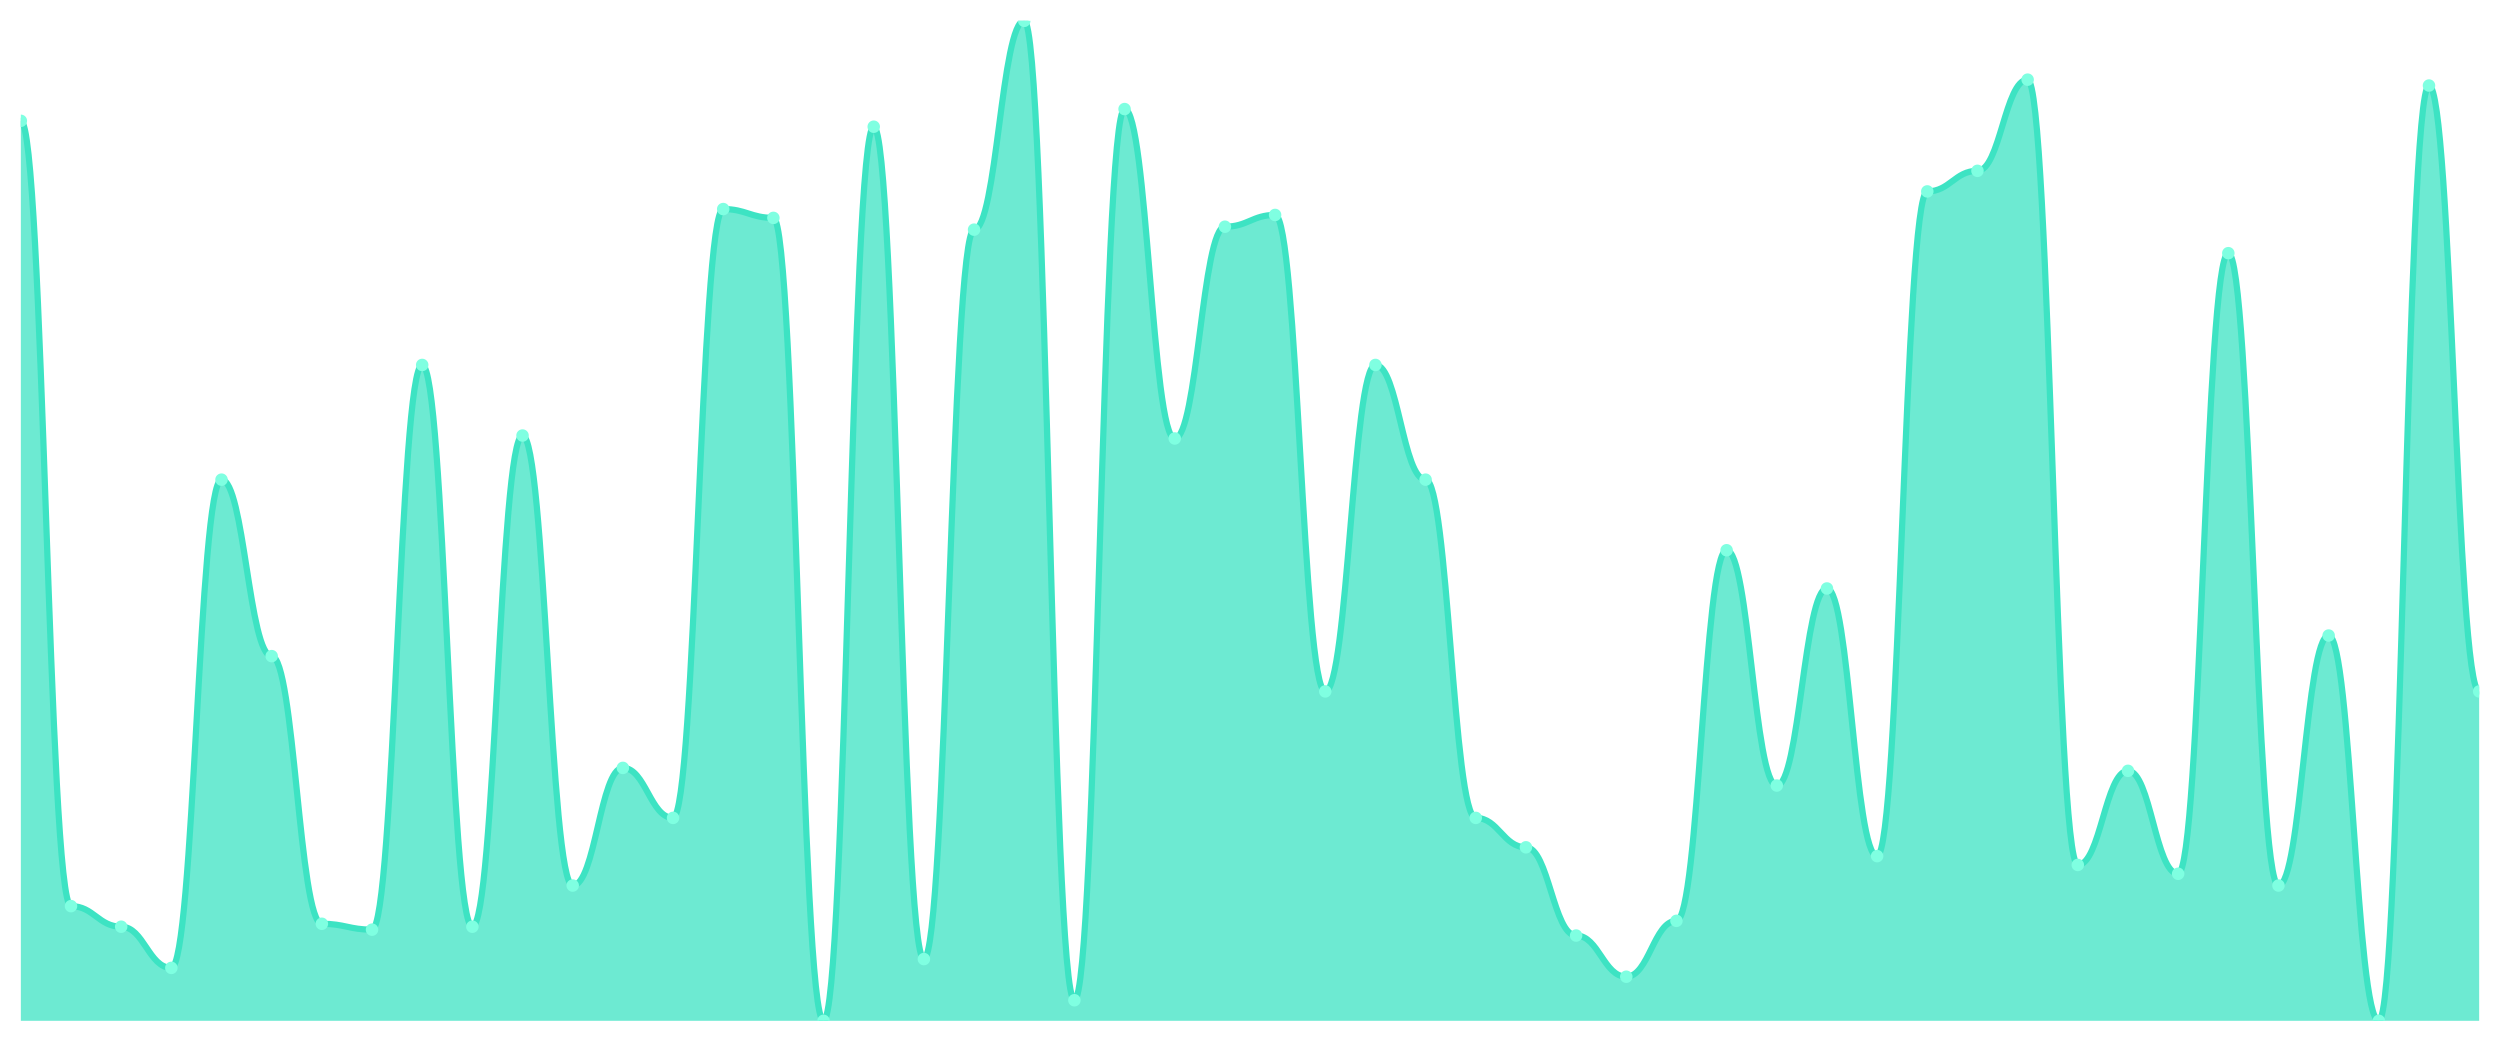
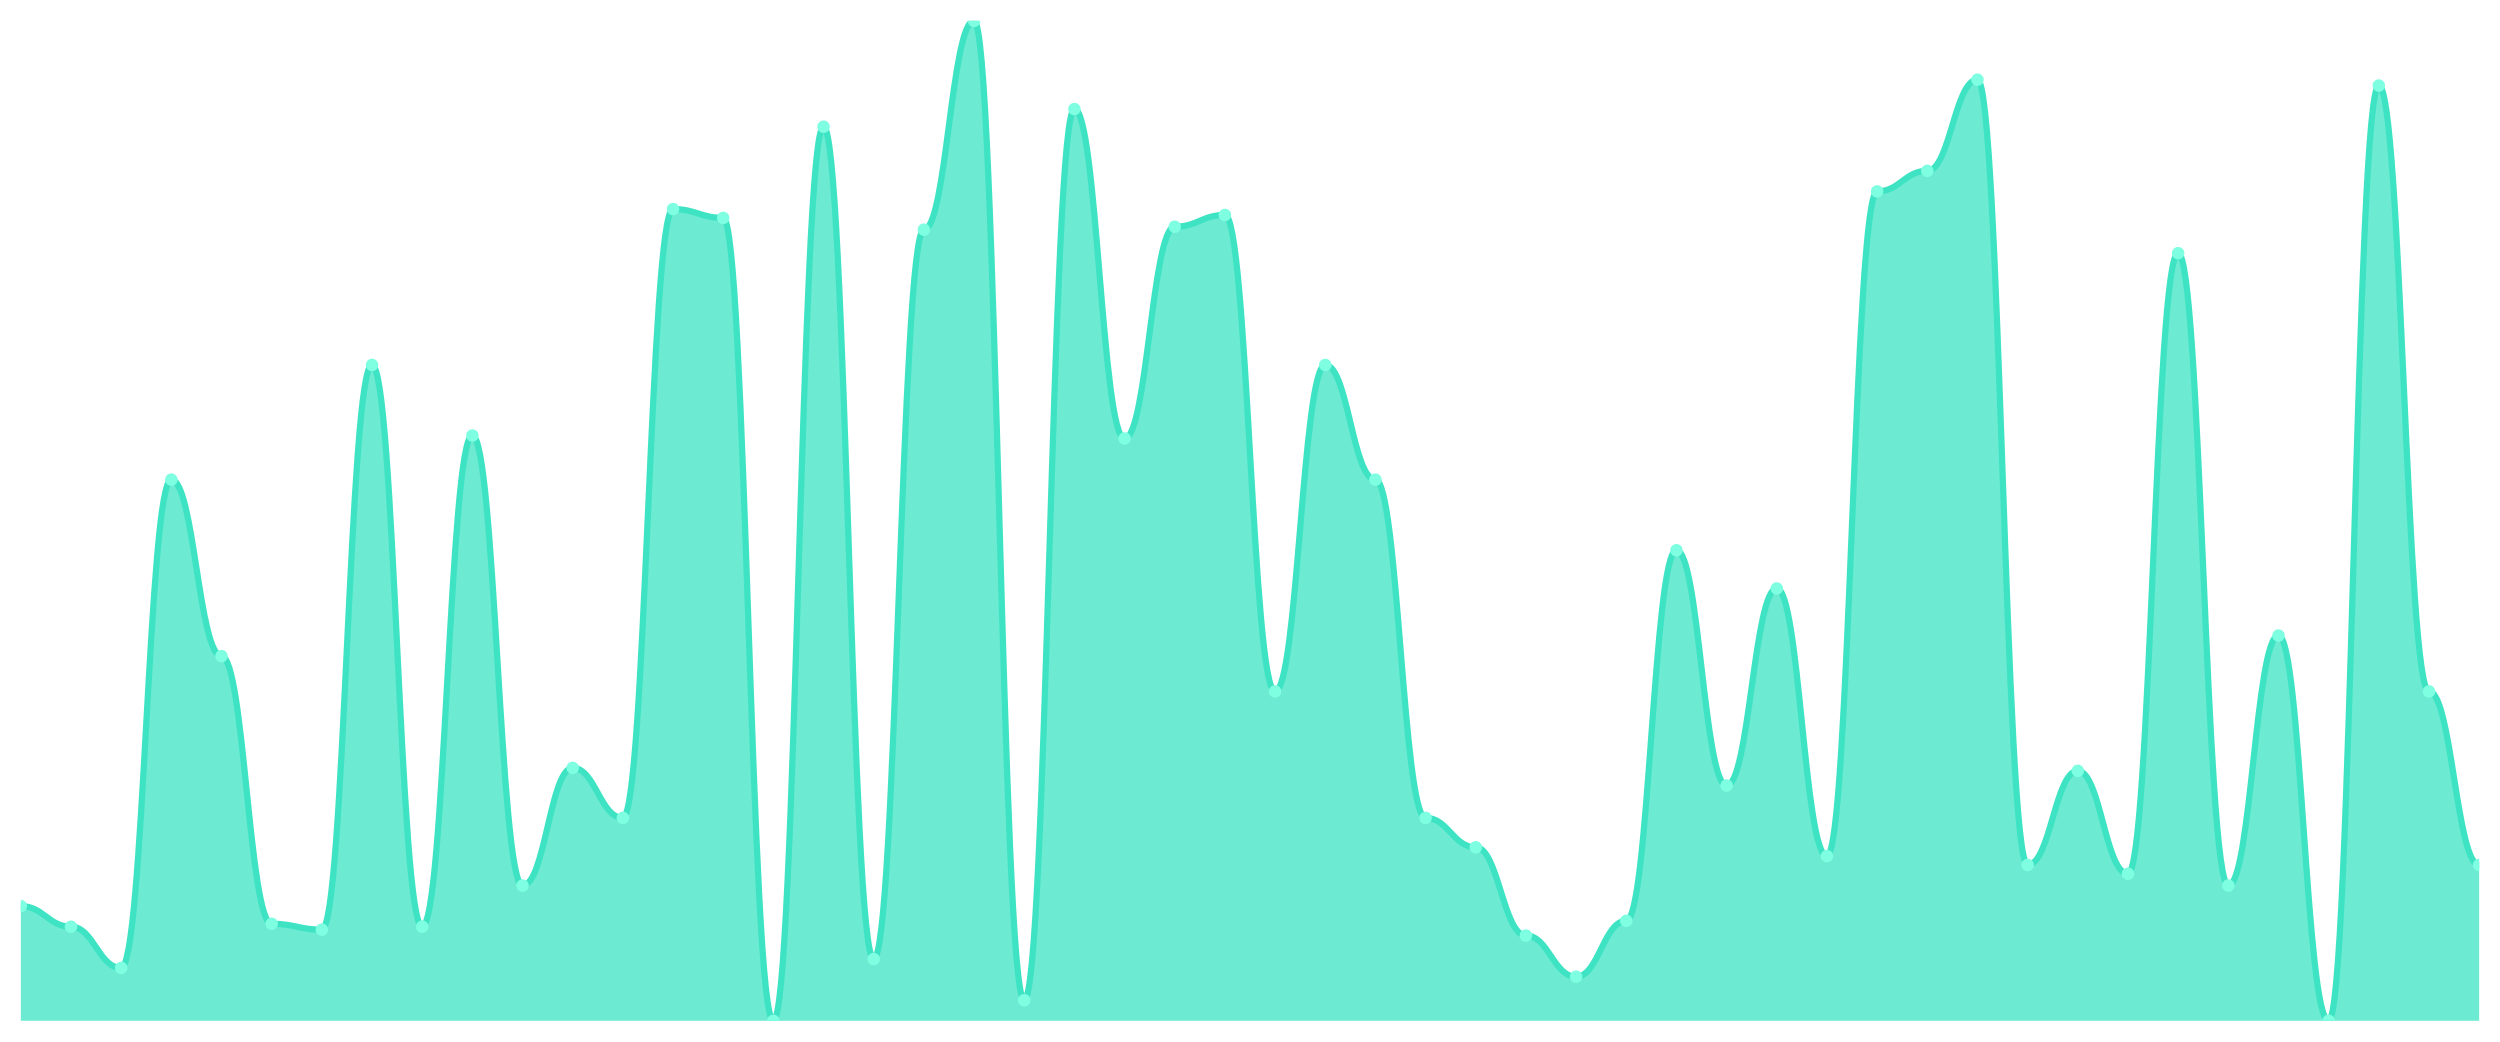
<svg xmlns="http://www.w3.org/2000/svg" viewBox="0 0 1200 500" width="1200" height="500">
  <defs>
    <clipPath id="c">
      <rect x="10" y="10" width="1180" height="480" />
    </clipPath>
  </defs>
  <rect width="1200" height="500" fill="none" />
  <g clip-path="url(#c)">
-     <path d="M 10,490 L 10,58 C 20.837,58 23.245,434.941 34.082,434.941 C 44.918,434.941 47.327,444.824 58.163,444.824 C 69,444.824 71.408,464.588 82.245,464.588 C 93.082,464.588 95.49,230.235 106.327,230.235 C 117.163,230.235 119.571,314.941 130.408,314.941 C 141.245,314.941 143.653,443.412 154.49,443.412 C 165.327,443.412 167.735,446.235 178.571,446.235 C 189.408,446.235 191.816,175.176 202.653,175.176 C 213.49,175.176 215.898,444.824 226.735,444.824 C 237.571,444.824 239.98,209.059 250.816,209.059 C 261.653,209.059 264.061,425.059 274.898,425.059 C 285.735,425.059 288.143,368.588 298.98,368.588 C 309.816,368.588 312.224,392.588 323.061,392.588 C 333.898,392.588 336.306,100.353 347.143,100.353 C 357.98,100.353 360.388,104.588 371.224,104.588 C 382.061,104.588 384.469,490 395.306,490 C 406.143,490 408.551,60.824 419.388,60.824 C 430.224,60.824 432.633,460.353 443.469,460.353 C 454.306,460.353 456.714,110.235 467.551,110.235 C 478.388,110.235 480.796,10 491.633,10 C 502.469,10 504.878,480.118 515.714,480.118 C 526.551,480.118 528.959,52.353 539.796,52.353 C 550.633,52.353 553.041,210.471 563.878,210.471 C 574.714,210.471 577.122,108.824 587.959,108.824 C 598.796,108.824 601.204,103.176 612.041,103.176 C 622.878,103.176 625.286,331.882 636.122,331.882 C 646.959,331.882 649.367,175.176 660.204,175.176 C 671.041,175.176 673.449,230.235 684.286,230.235 C 695.122,230.235 697.531,392.588 708.367,392.588 C 719.204,392.588 721.612,406.706 732.449,406.706 C 743.286,406.706 745.694,449.059 756.531,449.059 C 767.367,449.059 769.776,468.824 780.612,468.824 C 791.449,468.824 793.857,442 804.694,442 C 815.531,442 817.939,264.118 828.776,264.118 C 839.612,264.118 842.02,377.059 852.857,377.059 C 863.694,377.059 866.102,282.471 876.939,282.471 C 887.776,282.471 890.184,410.941 901.02,410.941 C 911.857,410.941 914.265,91.882 925.102,91.882 C 935.939,91.882 938.347,82 949.184,82 C 960.02,82 962.429,38.235 973.265,38.235 C 984.102,38.235 986.51,415.176 997.347,415.176 C 1008.184,415.176 1010.592,370 1021.429,370 C 1032.265,370 1034.673,419.412 1045.51,419.412 C 1056.347,419.412 1058.755,121.529 1069.592,121.529 C 1080.429,121.529 1082.837,425.059 1093.673,425.059 C 1104.51,425.059 1106.918,305.059 1117.755,305.059 C 1128.592,305.059 1131,490 1141.837,490 C 1152.673,490 1155.082,41.059 1165.918,41.059 C 1176.755,41.059 1179.163,331.882 1190,331.882 L 1190,490 Z" fill="rgba(61,227,195,0.75)" />
-     <path d="M 10,58 C 20.837,58 23.245,434.941 34.082,434.941 C 44.918,434.941 47.327,444.824 58.163,444.824 C 69,444.824 71.408,464.588 82.245,464.588 C 93.082,464.588 95.49,230.235 106.327,230.235 C 117.163,230.235 119.571,314.941 130.408,314.941 C 141.245,314.941 143.653,443.412 154.49,443.412 C 165.327,443.412 167.735,446.235 178.571,446.235 C 189.408,446.235 191.816,175.176 202.653,175.176 C 213.49,175.176 215.898,444.824 226.735,444.824 C 237.571,444.824 239.98,209.059 250.816,209.059 C 261.653,209.059 264.061,425.059 274.898,425.059 C 285.735,425.059 288.143,368.588 298.98,368.588 C 309.816,368.588 312.224,392.588 323.061,392.588 C 333.898,392.588 336.306,100.353 347.143,100.353 C 357.98,100.353 360.388,104.588 371.224,104.588 C 382.061,104.588 384.469,490 395.306,490 C 406.143,490 408.551,60.824 419.388,60.824 C 430.224,60.824 432.633,460.353 443.469,460.353 C 454.306,460.353 456.714,110.235 467.551,110.235 C 478.388,110.235 480.796,10 491.633,10 C 502.469,10 504.878,480.118 515.714,480.118 C 526.551,480.118 528.959,52.353 539.796,52.353 C 550.633,52.353 553.041,210.471 563.878,210.471 C 574.714,210.471 577.122,108.824 587.959,108.824 C 598.796,108.824 601.204,103.176 612.041,103.176 C 622.878,103.176 625.286,331.882 636.122,331.882 C 646.959,331.882 649.367,175.176 660.204,175.176 C 671.041,175.176 673.449,230.235 684.286,230.235 C 695.122,230.235 697.531,392.588 708.367,392.588 C 719.204,392.588 721.612,406.706 732.449,406.706 C 743.286,406.706 745.694,449.059 756.531,449.059 C 767.367,449.059 769.776,468.824 780.612,468.824 C 791.449,468.824 793.857,442 804.694,442 C 815.531,442 817.939,264.118 828.776,264.118 C 839.612,264.118 842.02,377.059 852.857,377.059 C 863.694,377.059 866.102,282.471 876.939,282.471 C 887.776,282.471 890.184,410.941 901.02,410.941 C 911.857,410.941 914.265,91.882 925.102,91.882 C 935.939,91.882 938.347,82 949.184,82 C 960.02,82 962.429,38.235 973.265,38.235 C 984.102,38.235 986.51,415.176 997.347,415.176 C 1008.184,415.176 1010.592,370 1021.429,370 C 1032.265,370 1034.673,419.412 1045.51,419.412 C 1056.347,419.412 1058.755,121.529 1069.592,121.529 C 1080.429,121.529 1082.837,425.059 1093.673,425.059 C 1104.51,425.059 1106.918,305.059 1117.755,305.059 C 1128.592,305.059 1131,490 1141.837,490 C 1152.673,490 1155.082,41.059 1165.918,41.059 C 1176.755,41.059 1179.163,331.882 1190,331.882" fill="none" stroke="#3de3c3" stroke-width="3" stroke-linecap="round" stroke-linejoin="round" />
-     <circle cx="10" cy="58" r="3" fill="#7fffe1" />
-     <circle cx="34.082" cy="434.941" r="3" fill="#7fffe1" />
-     <circle cx="58.163" cy="444.824" r="3" fill="#7fffe1" />
-     <circle cx="82.245" cy="464.588" r="3" fill="#7fffe1" />
-     <circle cx="106.327" cy="230.235" r="3" fill="#7fffe1" />
-     <circle cx="130.408" cy="314.941" r="3" fill="#7fffe1" />
-     <circle cx="154.49" cy="443.412" r="3" fill="#7fffe1" />
-     <circle cx="178.571" cy="446.235" r="3" fill="#7fffe1" />
-     <circle cx="202.653" cy="175.176" r="3" fill="#7fffe1" />
-     <circle cx="226.735" cy="444.824" r="3" fill="#7fffe1" />
-     <circle cx="250.816" cy="209.059" r="3" fill="#7fffe1" />
-     <circle cx="274.898" cy="425.059" r="3" fill="#7fffe1" />
-     <circle cx="298.98" cy="368.588" r="3" fill="#7fffe1" />
-     <circle cx="323.061" cy="392.588" r="3" fill="#7fffe1" />
-     <circle cx="347.143" cy="100.353" r="3" fill="#7fffe1" />
-     <circle cx="371.224" cy="104.588" r="3" fill="#7fffe1" />
-     <circle cx="395.306" cy="490" r="3" fill="#7fffe1" />
-     <circle cx="419.388" cy="60.824" r="3" fill="#7fffe1" />
-     <circle cx="443.469" cy="460.353" r="3" fill="#7fffe1" />
-     <circle cx="467.551" cy="110.235" r="3" fill="#7fffe1" />
-     <circle cx="491.633" cy="10" r="3" fill="#7fffe1" />
-     <circle cx="515.714" cy="480.118" r="3" fill="#7fffe1" />
-     <circle cx="539.796" cy="52.353" r="3" fill="#7fffe1" />
-     <circle cx="563.878" cy="210.471" r="3" fill="#7fffe1" />
-     <circle cx="587.959" cy="108.824" r="3" fill="#7fffe1" />
-     <circle cx="612.041" cy="103.176" r="3" fill="#7fffe1" />
-     <circle cx="636.122" cy="331.882" r="3" fill="#7fffe1" />
-     <circle cx="660.204" cy="175.176" r="3" fill="#7fffe1" />
-     <circle cx="684.286" cy="230.235" r="3" fill="#7fffe1" />
-     <circle cx="708.367" cy="392.588" r="3" fill="#7fffe1" />
-     <circle cx="732.449" cy="406.706" r="3" fill="#7fffe1" />
-     <circle cx="756.531" cy="449.059" r="3" fill="#7fffe1" />
-     <circle cx="780.612" cy="468.824" r="3" fill="#7fffe1" />
-     <circle cx="804.694" cy="442" r="3" fill="#7fffe1" />
-     <circle cx="828.776" cy="264.118" r="3" fill="#7fffe1" />
-     <circle cx="852.857" cy="377.059" r="3" fill="#7fffe1" />
-     <circle cx="876.939" cy="282.471" r="3" fill="#7fffe1" />
-     <circle cx="901.02" cy="410.941" r="3" fill="#7fffe1" />
-     <circle cx="925.102" cy="91.882" r="3" fill="#7fffe1" />
-     <circle cx="949.184" cy="82" r="3" fill="#7fffe1" />
-     <circle cx="973.265" cy="38.235" r="3" fill="#7fffe1" />
-     <circle cx="997.347" cy="415.176" r="3" fill="#7fffe1" />
-     <circle cx="1021.429" cy="370" r="3" fill="#7fffe1" />
-     <circle cx="1045.51" cy="419.412" r="3" fill="#7fffe1" />
-     <circle cx="1069.592" cy="121.529" r="3" fill="#7fffe1" />
-     <circle cx="1093.673" cy="425.059" r="3" fill="#7fffe1" />
-     <circle cx="1117.755" cy="305.059" r="3" fill="#7fffe1" />
-     <circle cx="1141.837" cy="490" r="3" fill="#7fffe1" />
-     <circle cx="1165.918" cy="41.059" r="3" fill="#7fffe1" />
-     <circle cx="1190" cy="331.882" r="3" fill="#7fffe1" />
+     <path d="M 10,490 L 10,434.941 C 20.837,434.941 23.245,444.824 34.082,444.824 C 44.918,444.824 47.327,464.588 58.163,464.588 C 69,464.588 71.408,230.235 82.245,230.235 C 93.082,230.235 95.49,314.941 106.327,314.941 C 117.163,314.941 119.571,443.412 130.408,443.412 C 141.245,443.412 143.653,446.235 154.49,446.235 C 165.327,446.235 167.735,175.176 178.571,175.176 C 189.408,175.176 191.816,444.824 202.653,444.824 C 213.49,444.824 215.898,209.059 226.735,209.059 C 237.571,209.059 239.98,425.059 250.816,425.059 C 261.653,425.059 264.061,368.588 274.898,368.588 C 285.735,368.588 288.143,392.588 298.98,392.588 C 309.816,392.588 312.224,100.353 323.061,100.353 C 333.898,100.353 336.306,104.588 347.143,104.588 C 357.98,104.588 360.388,490 371.224,490 C 382.061,490 384.469,60.824 395.306,60.824 C 406.143,60.824 408.551,460.353 419.388,460.353 C 430.224,460.353 432.633,110.235 443.469,110.235 C 454.306,110.235 456.714,10 467.551,10 C 478.388,10 480.796,480.118 491.633,480.118 C 502.469,480.118 504.878,52.353 515.714,52.353 C 526.551,52.353 528.959,210.471 539.796,210.471 C 550.633,210.471 553.041,108.824 563.878,108.824 C 574.714,108.824 577.122,103.176 587.959,103.176 C 598.796,103.176 601.204,331.882 612.041,331.882 C 622.878,331.882 625.286,175.176 636.122,175.176 C 646.959,175.176 649.367,230.235 660.204,230.235 C 671.041,230.235 673.449,392.588 684.286,392.588 C 695.122,392.588 697.531,406.706 708.367,406.706 C 719.204,406.706 721.612,449.059 732.449,449.059 C 743.286,449.059 745.694,468.824 756.531,468.824 C 767.367,468.824 769.776,442 780.612,442 C 791.449,442 793.857,264.118 804.694,264.118 C 815.531,264.118 817.939,377.059 828.776,377.059 C 839.612,377.059 842.02,282.471 852.857,282.471 C 863.694,282.471 866.102,410.941 876.939,410.941 C 887.776,410.941 890.184,91.882 901.02,91.882 C 911.857,91.882 914.265,82 925.102,82 C 935.939,82 938.347,38.235 949.184,38.235 C 960.02,38.235 962.429,415.176 973.265,415.176 C 984.102,415.176 986.51,370 997.347,370 C 1008.184,370 1010.592,419.412 1021.429,419.412 C 1032.265,419.412 1034.673,121.529 1045.51,121.529 C 1056.347,121.529 1058.755,425.059 1069.592,425.059 C 1080.429,425.059 1082.837,305.059 1093.673,305.059 C 1104.51,305.059 1106.918,490 1117.755,490 C 1128.592,490 1131,41.059 1141.837,41.059 C 1152.673,41.059 1155.082,331.882 1165.918,331.882 C 1176.755,331.882 1179.163,415.176 1190,415.176 L 1190,490 Z" fill="rgba(61,227,195,0.75)" />
+     <path d="M 10,434.941 C 20.837,434.941 23.245,444.824 34.082,444.824 C 44.918,444.824 47.327,464.588 58.163,464.588 C 69,464.588 71.408,230.235 82.245,230.235 C 93.082,230.235 95.49,314.941 106.327,314.941 C 117.163,314.941 119.571,443.412 130.408,443.412 C 141.245,443.412 143.653,446.235 154.49,446.235 C 165.327,446.235 167.735,175.176 178.571,175.176 C 189.408,175.176 191.816,444.824 202.653,444.824 C 213.49,444.824 215.898,209.059 226.735,209.059 C 237.571,209.059 239.98,425.059 250.816,425.059 C 261.653,425.059 264.061,368.588 274.898,368.588 C 285.735,368.588 288.143,392.588 298.98,392.588 C 309.816,392.588 312.224,100.353 323.061,100.353 C 333.898,100.353 336.306,104.588 347.143,104.588 C 357.98,104.588 360.388,490 371.224,490 C 382.061,490 384.469,60.824 395.306,60.824 C 406.143,60.824 408.551,460.353 419.388,460.353 C 430.224,460.353 432.633,110.235 443.469,110.235 C 454.306,110.235 456.714,10 467.551,10 C 478.388,10 480.796,480.118 491.633,480.118 C 502.469,480.118 504.878,52.353 515.714,52.353 C 526.551,52.353 528.959,210.471 539.796,210.471 C 550.633,210.471 553.041,108.824 563.878,108.824 C 574.714,108.824 577.122,103.176 587.959,103.176 C 598.796,103.176 601.204,331.882 612.041,331.882 C 622.878,331.882 625.286,175.176 636.122,175.176 C 646.959,175.176 649.367,230.235 660.204,230.235 C 671.041,230.235 673.449,392.588 684.286,392.588 C 695.122,392.588 697.531,406.706 708.367,406.706 C 719.204,406.706 721.612,449.059 732.449,449.059 C 743.286,449.059 745.694,468.824 756.531,468.824 C 767.367,468.824 769.776,442 780.612,442 C 791.449,442 793.857,264.118 804.694,264.118 C 815.531,264.118 817.939,377.059 828.776,377.059 C 839.612,377.059 842.02,282.471 852.857,282.471 C 863.694,282.471 866.102,410.941 876.939,410.941 C 887.776,410.941 890.184,91.882 901.02,91.882 C 911.857,91.882 914.265,82 925.102,82 C 935.939,82 938.347,38.235 949.184,38.235 C 960.02,38.235 962.429,415.176 973.265,415.176 C 984.102,415.176 986.51,370 997.347,370 C 1008.184,370 1010.592,419.412 1021.429,419.412 C 1032.265,419.412 1034.673,121.529 1045.51,121.529 C 1056.347,121.529 1058.755,425.059 1069.592,425.059 C 1080.429,425.059 1082.837,305.059 1093.673,305.059 C 1104.51,305.059 1106.918,490 1117.755,490 C 1128.592,490 1131,41.059 1141.837,41.059 C 1152.673,41.059 1155.082,331.882 1165.918,331.882 C 1176.755,331.882 1179.163,415.176 1190,415.176" fill="none" stroke="#3de3c3" stroke-width="3" stroke-linecap="round" stroke-linejoin="round" />
+     <circle cx="10" cy="434.941" r="3" fill="#7fffe1" />
+     <circle cx="34.082" cy="444.824" r="3" fill="#7fffe1" />
+     <circle cx="58.163" cy="464.588" r="3" fill="#7fffe1" />
+     <circle cx="82.245" cy="230.235" r="3" fill="#7fffe1" />
+     <circle cx="106.327" cy="314.941" r="3" fill="#7fffe1" />
+     <circle cx="130.408" cy="443.412" r="3" fill="#7fffe1" />
+     <circle cx="154.49" cy="446.235" r="3" fill="#7fffe1" />
+     <circle cx="178.571" cy="175.176" r="3" fill="#7fffe1" />
+     <circle cx="202.653" cy="444.824" r="3" fill="#7fffe1" />
+     <circle cx="226.735" cy="209.059" r="3" fill="#7fffe1" />
+     <circle cx="250.816" cy="425.059" r="3" fill="#7fffe1" />
+     <circle cx="274.898" cy="368.588" r="3" fill="#7fffe1" />
+     <circle cx="298.98" cy="392.588" r="3" fill="#7fffe1" />
+     <circle cx="323.061" cy="100.353" r="3" fill="#7fffe1" />
+     <circle cx="347.143" cy="104.588" r="3" fill="#7fffe1" />
+     <circle cx="371.224" cy="490" r="3" fill="#7fffe1" />
+     <circle cx="395.306" cy="60.824" r="3" fill="#7fffe1" />
+     <circle cx="419.388" cy="460.353" r="3" fill="#7fffe1" />
+     <circle cx="443.469" cy="110.235" r="3" fill="#7fffe1" />
+     <circle cx="467.551" cy="10" r="3" fill="#7fffe1" />
+     <circle cx="491.633" cy="480.118" r="3" fill="#7fffe1" />
+     <circle cx="515.714" cy="52.353" r="3" fill="#7fffe1" />
+     <circle cx="539.796" cy="210.471" r="3" fill="#7fffe1" />
+     <circle cx="563.878" cy="108.824" r="3" fill="#7fffe1" />
+     <circle cx="587.959" cy="103.176" r="3" fill="#7fffe1" />
+     <circle cx="612.041" cy="331.882" r="3" fill="#7fffe1" />
+     <circle cx="636.122" cy="175.176" r="3" fill="#7fffe1" />
+     <circle cx="660.204" cy="230.235" r="3" fill="#7fffe1" />
+     <circle cx="684.286" cy="392.588" r="3" fill="#7fffe1" />
+     <circle cx="708.367" cy="406.706" r="3" fill="#7fffe1" />
+     <circle cx="732.449" cy="449.059" r="3" fill="#7fffe1" />
+     <circle cx="756.531" cy="468.824" r="3" fill="#7fffe1" />
+     <circle cx="780.612" cy="442" r="3" fill="#7fffe1" />
+     <circle cx="804.694" cy="264.118" r="3" fill="#7fffe1" />
+     <circle cx="828.776" cy="377.059" r="3" fill="#7fffe1" />
+     <circle cx="852.857" cy="282.471" r="3" fill="#7fffe1" />
+     <circle cx="876.939" cy="410.941" r="3" fill="#7fffe1" />
+     <circle cx="901.02" cy="91.882" r="3" fill="#7fffe1" />
+     <circle cx="925.102" cy="82" r="3" fill="#7fffe1" />
+     <circle cx="949.184" cy="38.235" r="3" fill="#7fffe1" />
+     <circle cx="973.265" cy="415.176" r="3" fill="#7fffe1" />
+     <circle cx="997.347" cy="370" r="3" fill="#7fffe1" />
+     <circle cx="1021.429" cy="419.412" r="3" fill="#7fffe1" />
+     <circle cx="1045.51" cy="121.529" r="3" fill="#7fffe1" />
+     <circle cx="1069.592" cy="425.059" r="3" fill="#7fffe1" />
+     <circle cx="1093.673" cy="305.059" r="3" fill="#7fffe1" />
+     <circle cx="1117.755" cy="490" r="3" fill="#7fffe1" />
+     <circle cx="1141.837" cy="41.059" r="3" fill="#7fffe1" />
+     <circle cx="1165.918" cy="331.882" r="3" fill="#7fffe1" />
+     <circle cx="1190" cy="415.176" r="3" fill="#7fffe1" />
  </g>
</svg>
